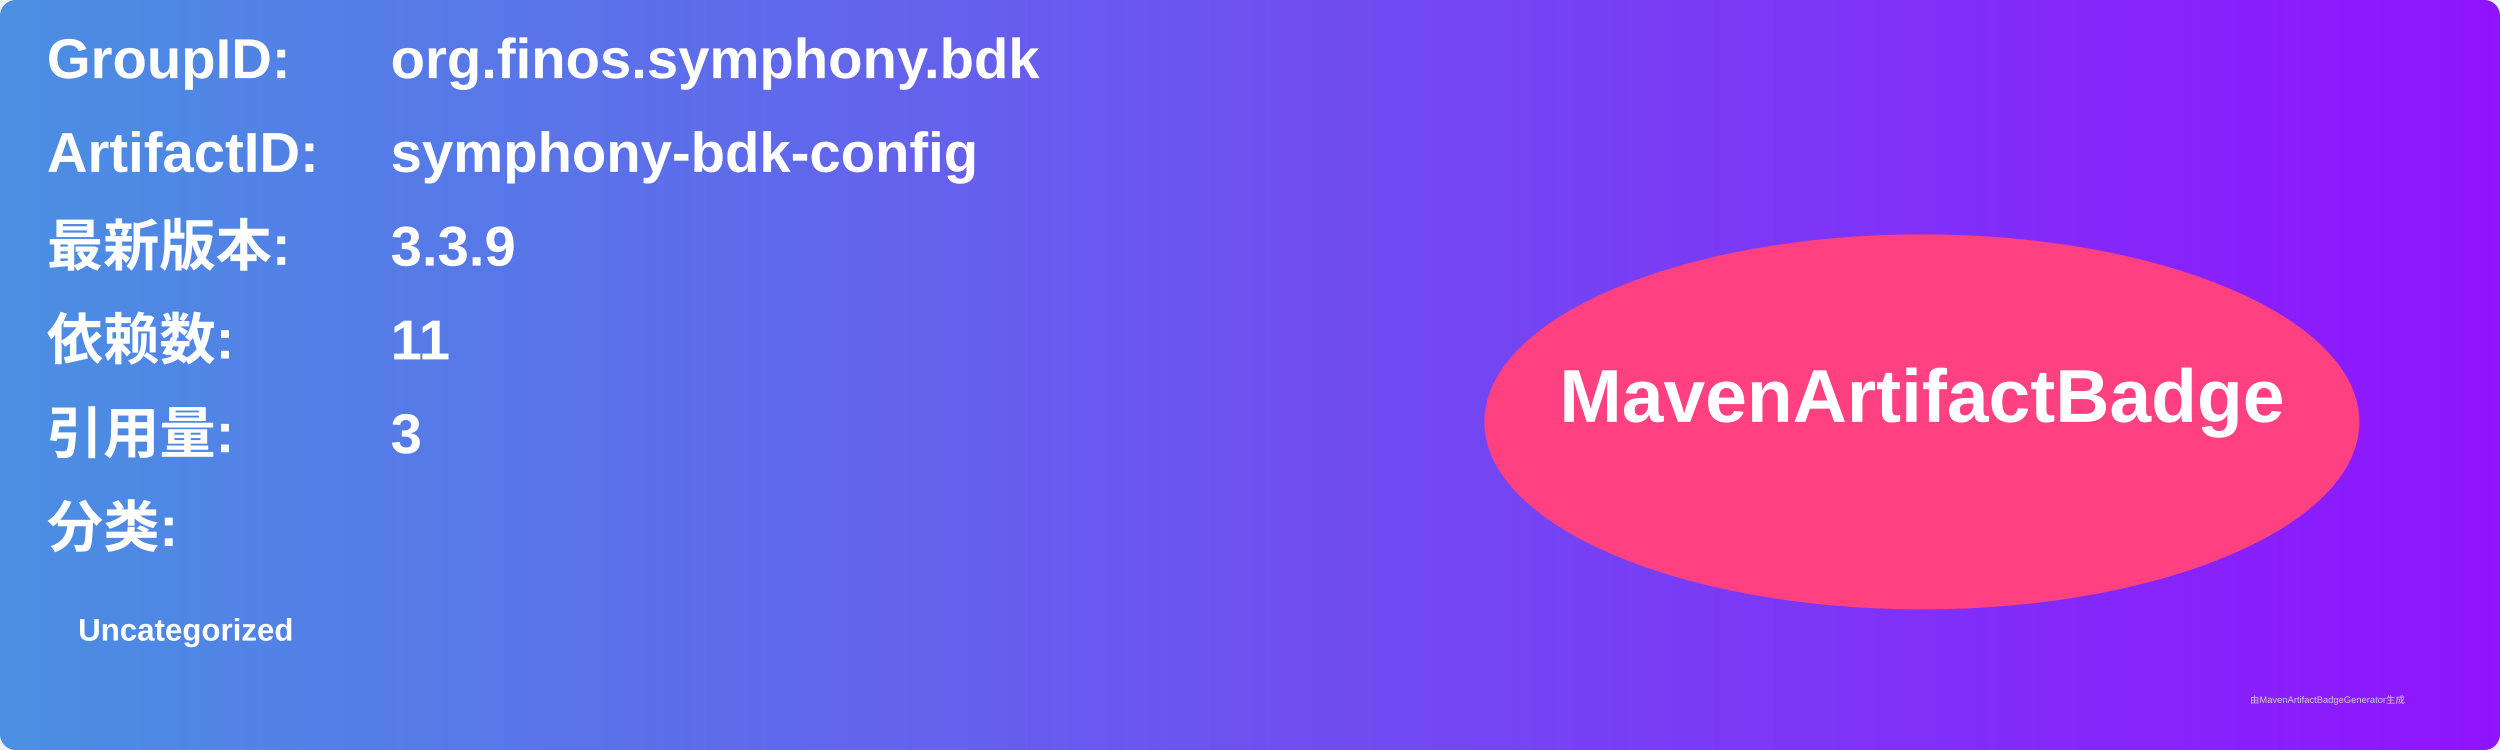
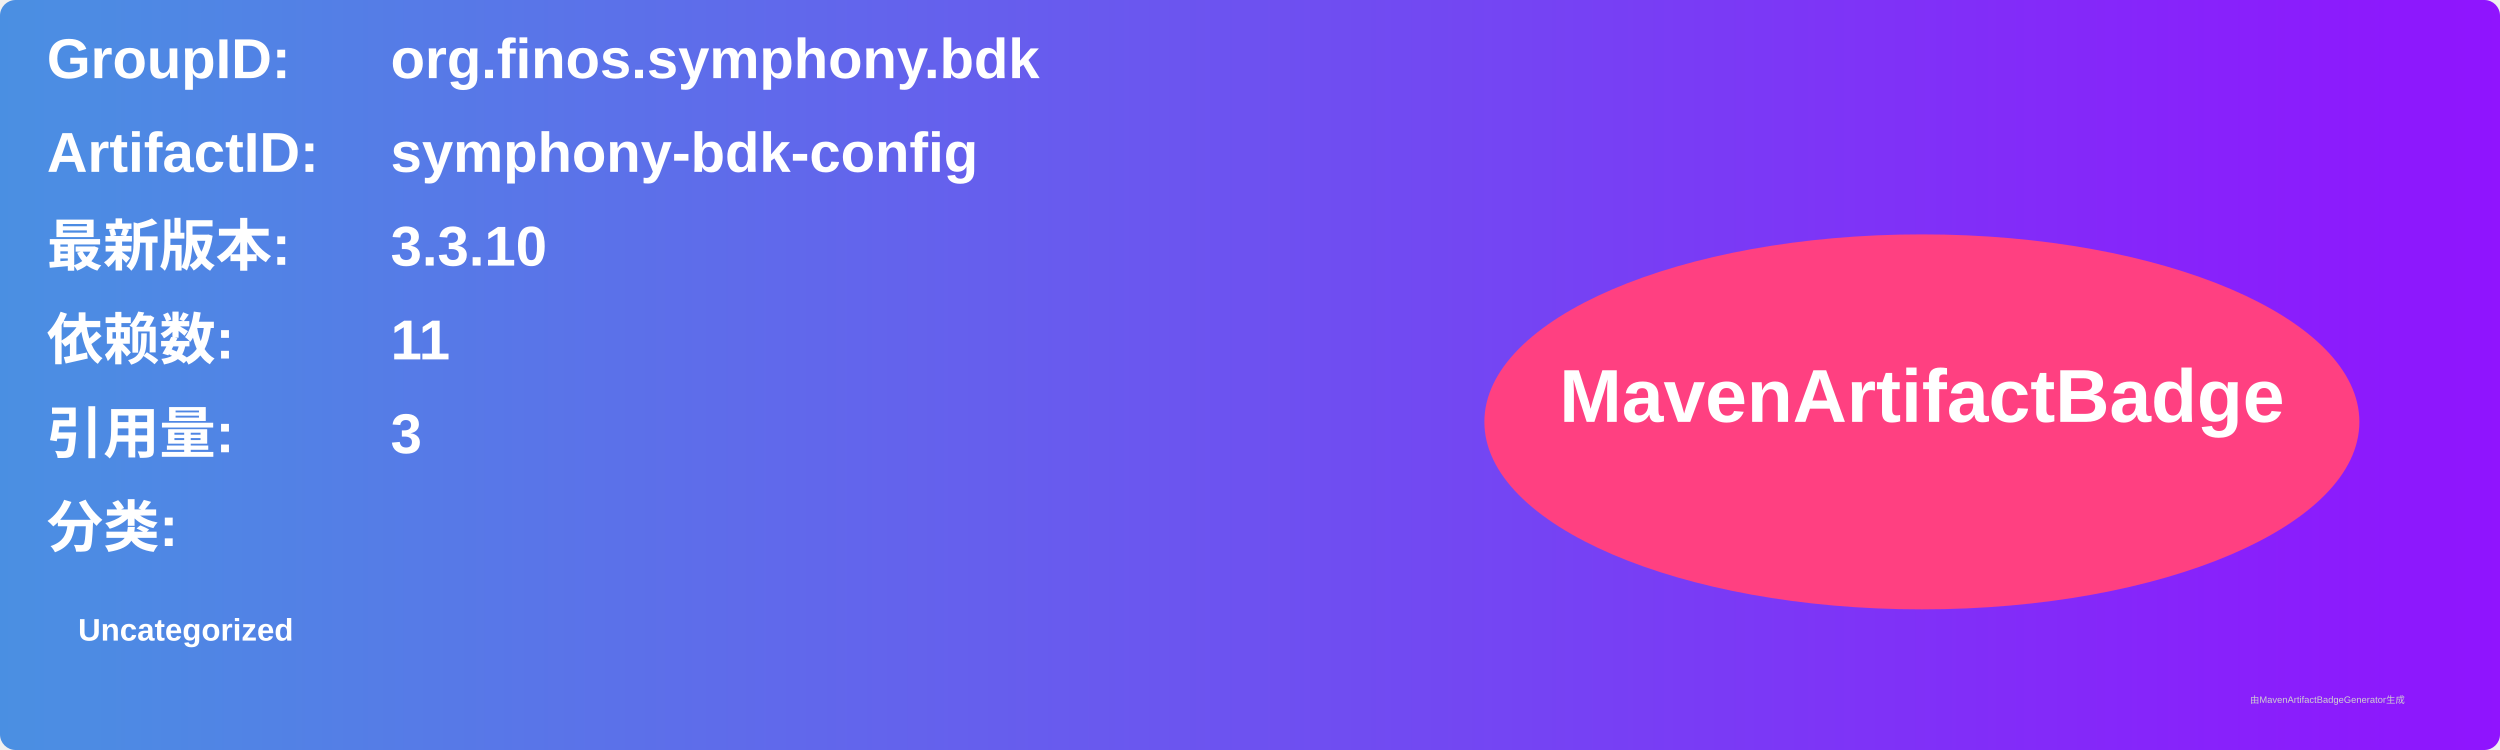
<svg xmlns="http://www.w3.org/2000/svg" width="800" height="240" viewBox="0 0 800 240">
  <linearGradient id="grad" x1="0%" y1="0%" x2="100%" y2="0%">
    <stop offset="0%" stop-color="#4a90e2" />
    <stop offset="100%" stop-color="#9013fe" />
  </linearGradient>
  <rect width="100%" height="100%" rx="5" ry="5" fill="url(#grad)" />
  <g transform="translate(15, 15)">
    <text x="0" y="10" font-family="Arial" font-size="18" fill="white" font-weight="bold" width="260">GroupID:</text>
    <text x="110" y="10" font-family="Arial" font-size="18" fill="white" font-weight="bold" width="460">org.finos.symphony.bdk</text>
    <text x="0" y="40" font-family="Arial" font-size="18" fill="white" font-weight="bold" width="260">ArtifactID:</text>
    <text x="110" y="40" font-family="Arial" font-size="18" fill="white" font-weight="bold" width="460">symphony-bdk-config</text>
    <text x="0" y="70" font-family="Arial" font-size="18" fill="white" font-weight="bold">最新版本:</text>
    <text x="110" y="70" font-family="Arial" font-size="18" fill="white" font-weight="bold">
-       <tspan font-weight="bold">3.3.9</tspan>
+       <tspan font-weight="bold">3.3.10</tspan>
    </text>
    <text x="0" y="100" font-family="Arial" font-size="18" fill="white" font-weight="bold">依赖数: </text>
    <text x="110" y="100" font-family="Arial" font-size="18" fill="white">
      <tspan font-weight="bold">11</tspan>
    </text>
    <text x="0" y="130" font-family="Arial" font-size="18" fill="white" font-weight="bold">引用量: </text>
    <text x="110" y="130" font-family="Arial" font-size="18" fill="white">
      <tspan font-weight="bold">3</tspan>
    </text>
    <text x="0" y="160" font-family="Arial" font-size="18" fill="white" font-weight="bold">分类:</text>
    <text x="10" y="190" font-family="Arial" font-size="10" fill="white">
      <tspan font-weight="bold">Uncategorized</tspan>
    </text>
    <ellipse cx="600" cy="120" rx="140" ry="60" fill="#ff4081" />
    <text x="600" y="120" text-anchor="middle" font-family="Arial" font-size="24" fill="white" font-weight="bold">MavenArtifactBadge</text>
  </g>
  <text x="720" y="225" font-family="Arial" font-size="3" fill="#d0d0d0">由MavenArtifactBadgeGenerator生成</text>
</svg>
